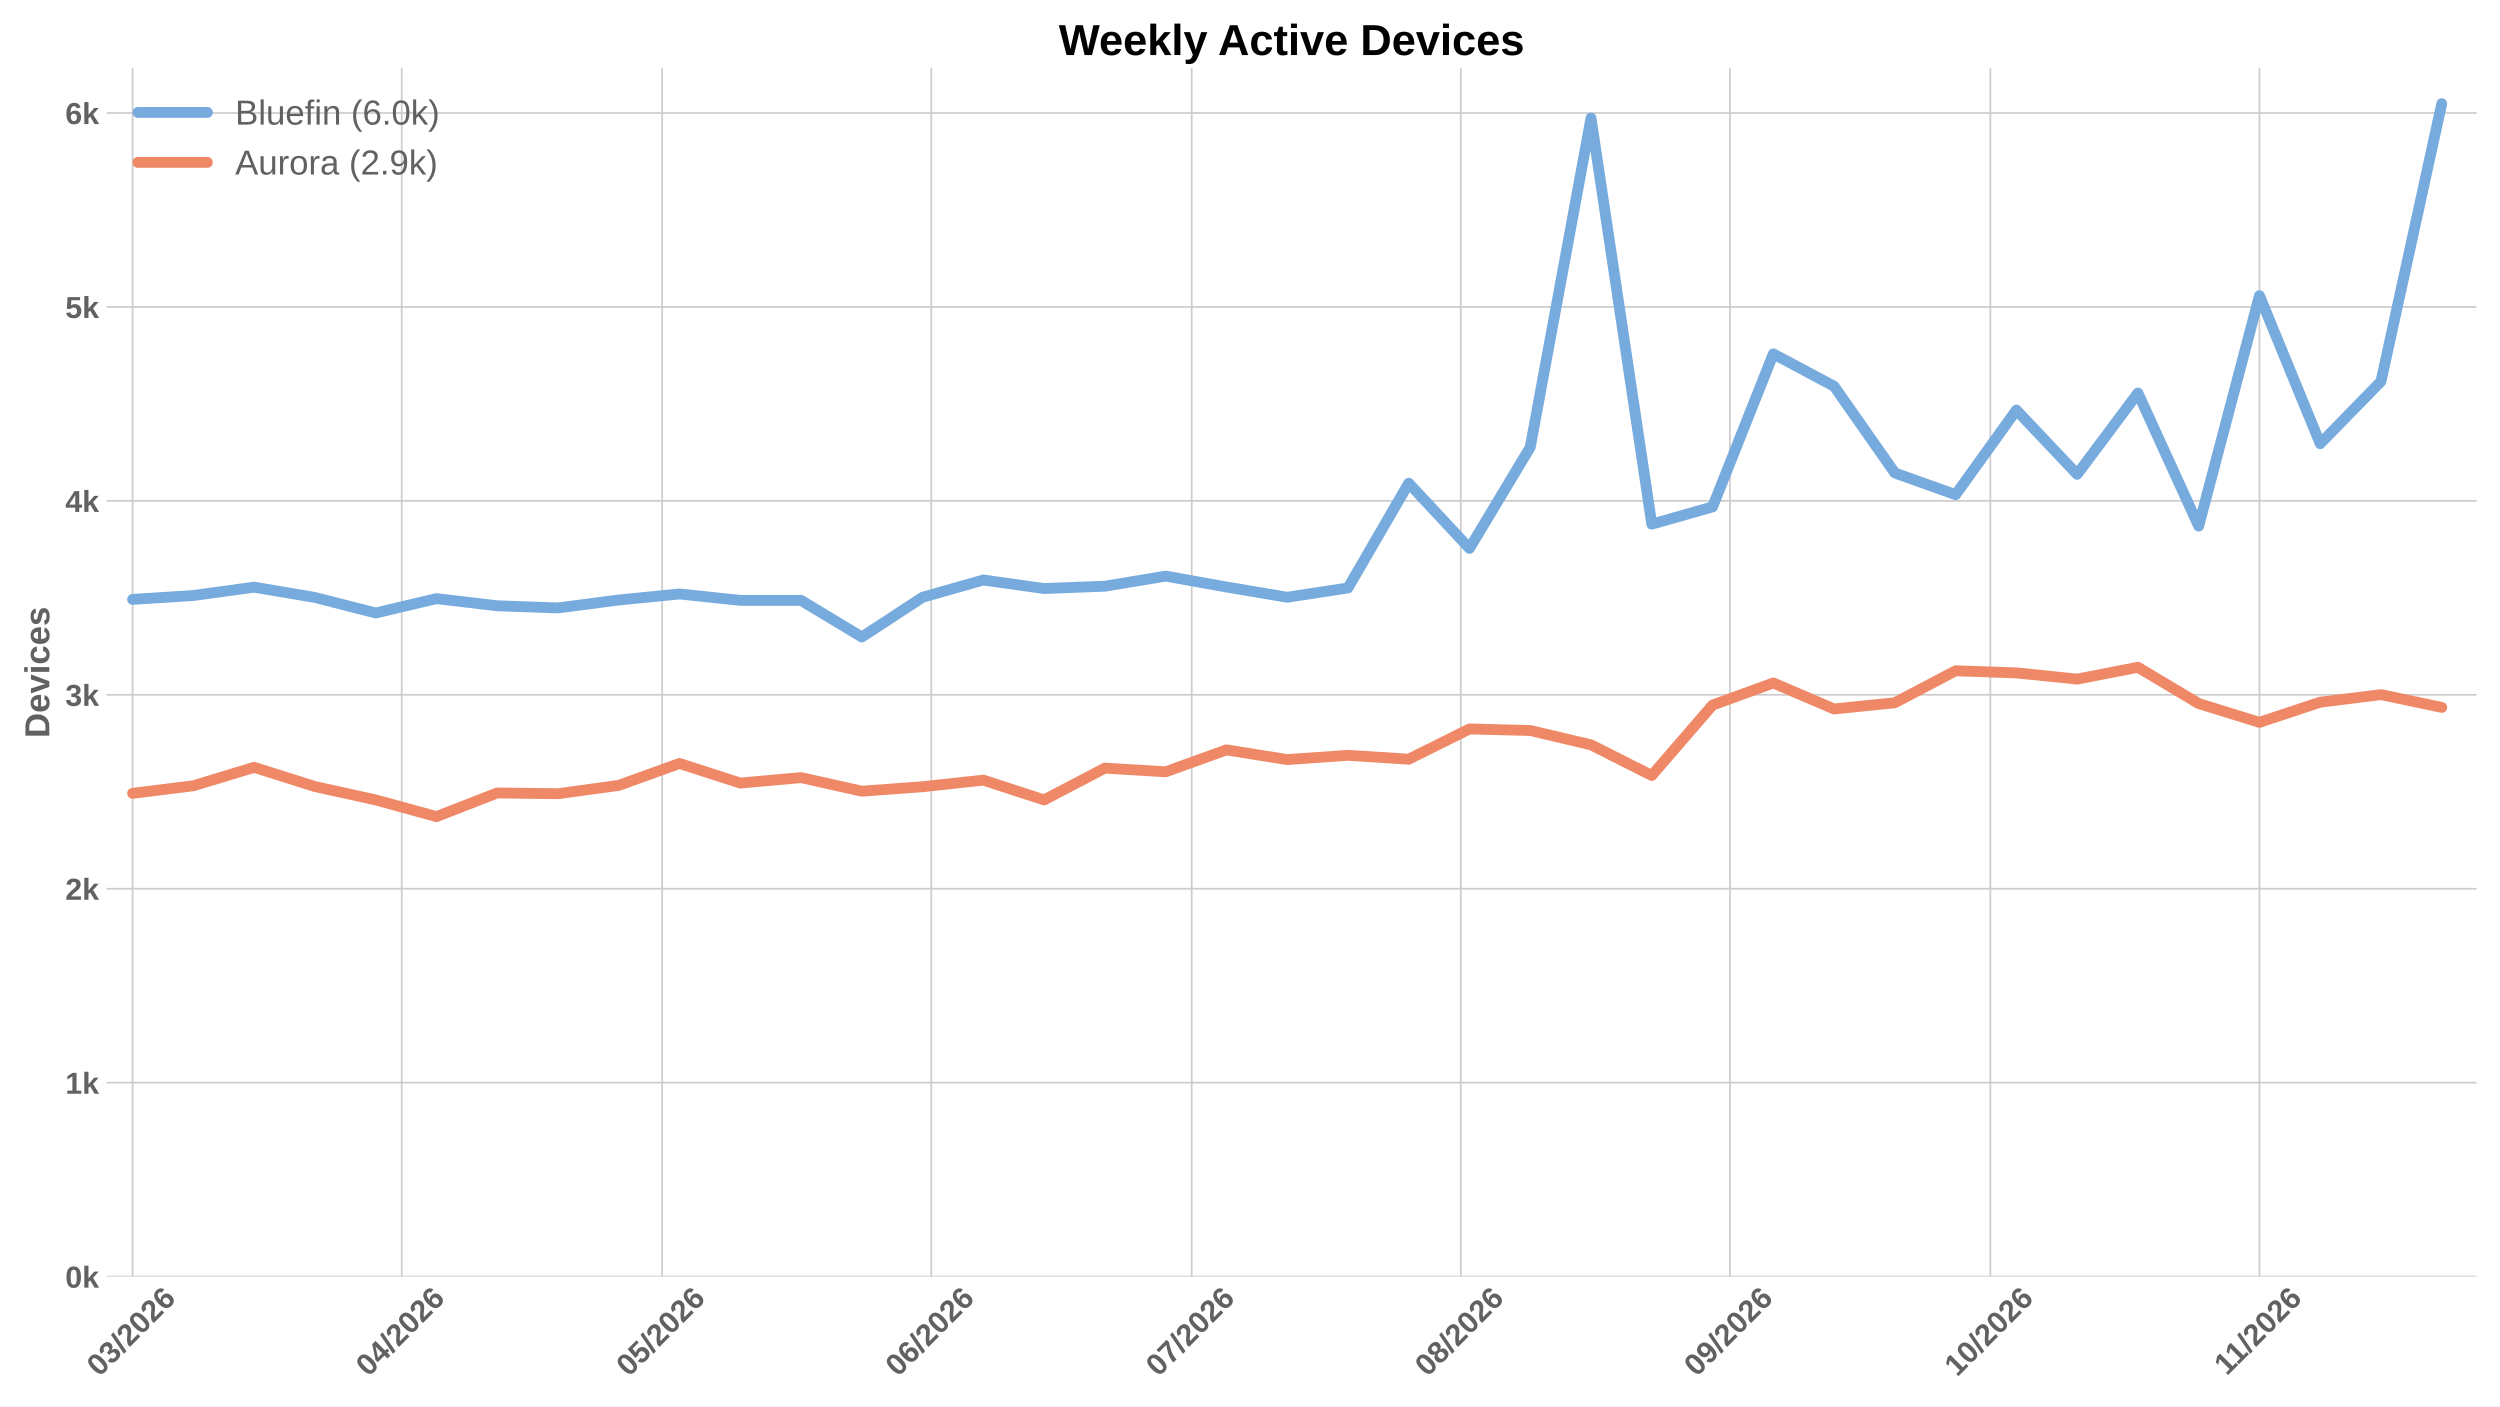
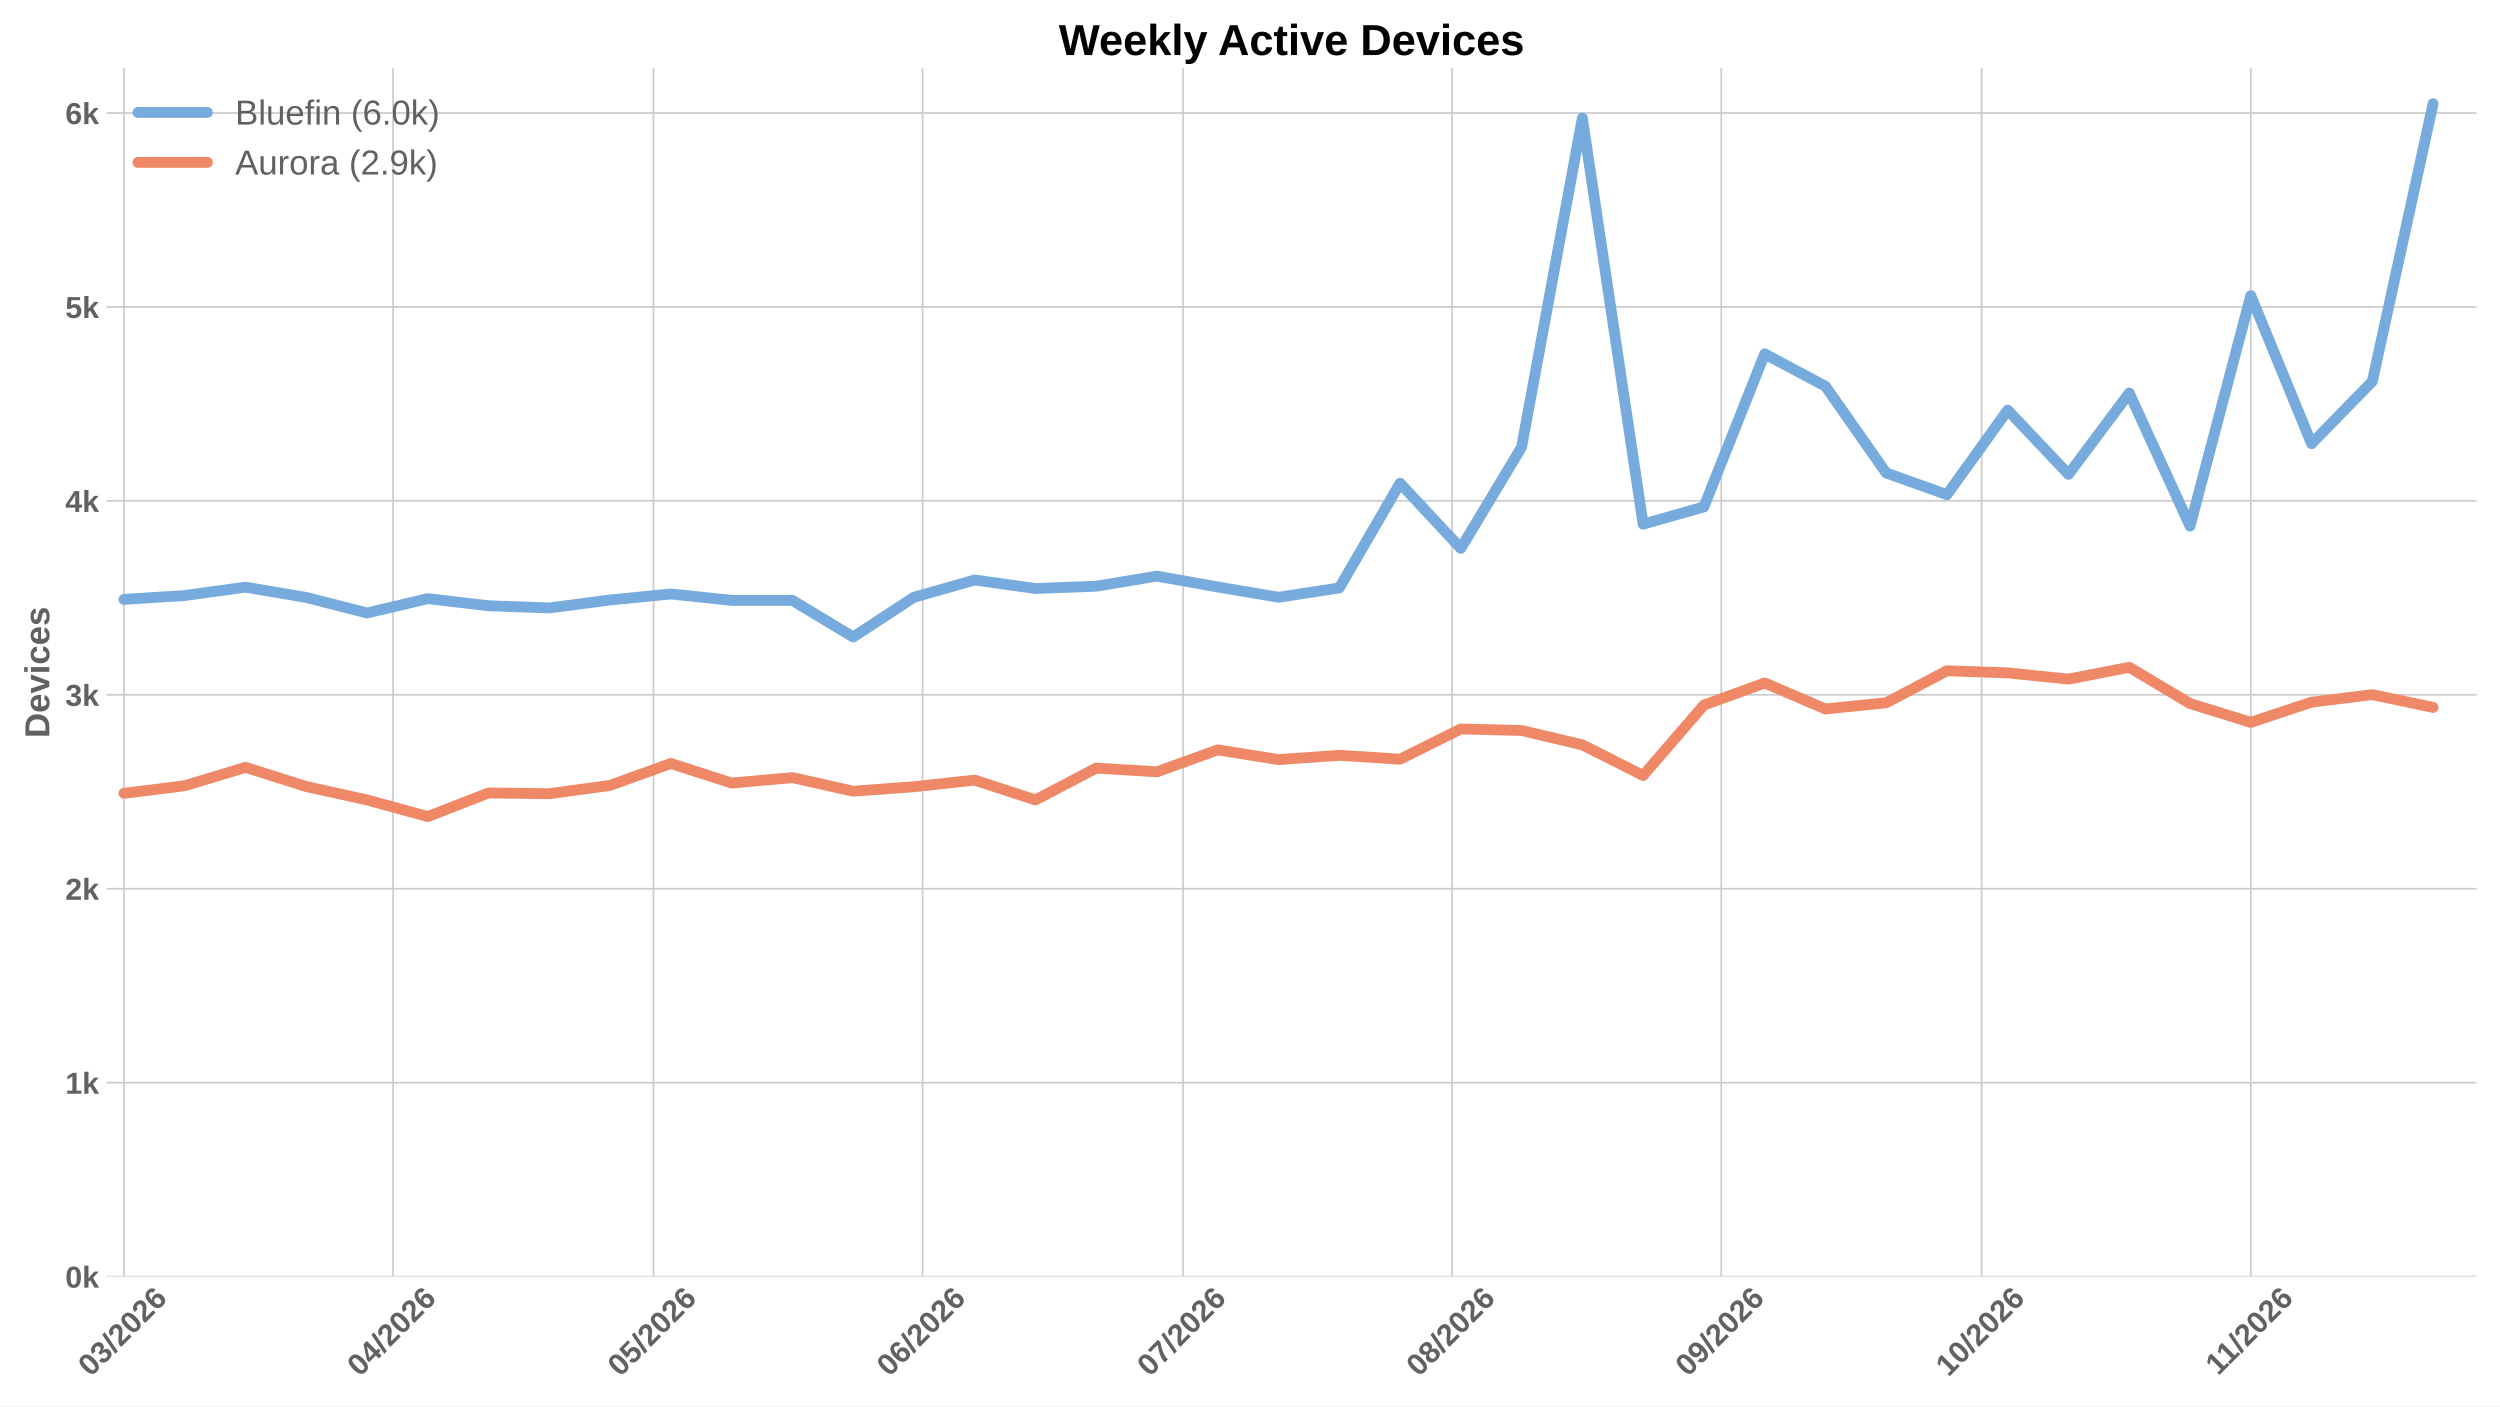
<svg xmlns="http://www.w3.org/2000/svg" xmlns:xlink="http://www.w3.org/1999/xlink" width="1152pt" height="648pt" viewBox="0 0 1152 648" version="1.1">
  <defs>
    <style type="text/css">*{stroke-linejoin: round; stroke-linecap: butt}</style>
  </defs>
  <g id="figure_1">
    <g id="patch_1">
      <path d="M 0 648  L 1152 648  L 1152 0  L 0 0  z " style="fill: #ffffff" />
    </g>
    <g id="axes_1">
      <g id="patch_2">
        <path d="M 49.156 588.262  L 1141.2 588.262  L 1141.2 31.361  L 49.156 31.361  z " style="fill: #ffffff" />
      </g>
      <g id="matplotlib.axis_1">
        <g id="xtick_1">
          <g id="line2d_1">
-             <path d="M 61.113 588.262  L 61.113 31.361  " clip-path="url(#pb68c23f2cf)" style="fill: none; stroke: #cccccc; stroke-width: 0.8; stroke-linecap: round" />
+             <path d="M 57.122 588.262  L 57.122 31.361  " clip-path="url(#p5d7776e319)" style="fill: none; stroke: #cccccc; stroke-width: 0.8; stroke-linecap: round" />
          </g>
          <g id="line2d_2" />
          <g id="text_1">
-             <g style="fill: #616161" transform="translate(45.78479 634.7498) rotate(-45) scale(0.14 -0.14)">
+             <g style="fill: #616161" transform="translate(41.79386 634.7498) rotate(-45) scale(0.14 -0.14)">
              <defs>
                <path id="LiberationSans-Bold-13" d="M 3297 2203  Q 3297 1088 2914 512  Q 2531 -63 1766 -63  Q 253 -63 253 2203  Q 253 2994 418 3494  Q 584 3994 915 4231  Q 1247 4469 1791 4469  Q 2572 4469 2934 3903  Q 3297 3338 3297 2203  z M 2416 2203  Q 2416 2813 2356 3150  Q 2297 3488 2165 3634  Q 2034 3781 1784 3781  Q 1519 3781 1383 3632  Q 1247 3484 1189 3148  Q 1131 2813 1131 2203  Q 1131 1600 1192 1261  Q 1253 922 1386 775  Q 1519 628 1772 628  Q 2022 628 2158 783  Q 2294 938 2355 1278  Q 2416 1619 2416 2203  z " transform="scale(0.015625)" />
                <path id="LiberationSans-Bold-16" d="M 3328 1222  Q 3328 603 2922 265  Q 2516 -72 1766 -72  Q 1056 -72 637 254  Q 219 581 147 1197  L 1041 1275  Q 1125 641 1763 641  Q 2078 641 2253 797  Q 2428 953 2428 1275  Q 2428 1569 2215 1725  Q 2003 1881 1584 1881  L 1278 1881  L 1278 2591  L 1566 2591  Q 1944 2591 2134 2745  Q 2325 2900 2325 3188  Q 2325 3459 2173 3614  Q 2022 3769 1731 3769  Q 1459 3769 1292 3619  Q 1125 3469 1100 3194  L 222 3256  Q 291 3825 694 4147  Q 1097 4469 1747 4469  Q 2438 4469 2827 4158  Q 3216 3847 3216 3297  Q 3216 2884 2973 2618  Q 2731 2353 2275 2266  L 2275 2253  Q 2781 2194 3054 1920  Q 3328 1647 3328 1222  z " transform="scale(0.015625)" />
                <path id="LiberationSans-Bold-12" d="M 63 -128  L 972 4638  L 1716 4638  L 822 -128  L 63 -128  z " transform="scale(0.015625)" />
                <path id="LiberationSans-Bold-15" d="M 222 0  L 222 609  Q 394 988 711 1347  Q 1028 1706 1509 2097  Q 1972 2472 2158 2715  Q 2344 2959 2344 3194  Q 2344 3769 1766 3769  Q 1484 3769 1336 3617  Q 1188 3466 1144 3163  L 259 3213  Q 334 3825 717 4147  Q 1100 4469 1759 4469  Q 2472 4469 2853 4144  Q 3234 3819 3234 3231  Q 3234 2922 3112 2672  Q 2991 2422 2800 2211  Q 2609 2000 2376 1815  Q 2144 1631 1925 1456  Q 1706 1281 1526 1103  Q 1347 925 1259 722  L 3303 722  L 3303 0  L 222 0  z " transform="scale(0.015625)" />
                <path id="LiberationSans-Bold-19" d="M 3328 1441  Q 3328 738 2934 337  Q 2541 -63 1847 -63  Q 1069 -63 651 482  Q 234 1028 234 2100  Q 234 3278 657 3873  Q 1081 4469 1869 4469  Q 2428 4469 2751 4222  Q 3075 3975 3209 3456  L 2381 3341  Q 2263 3775 1850 3775  Q 1497 3775 1295 3422  Q 1094 3069 1094 2350  Q 1234 2584 1484 2709  Q 1734 2834 2050 2834  Q 2641 2834 2984 2459  Q 3328 2084 3328 1441  z M 2447 1416  Q 2447 1791 2273 1989  Q 2100 2188 1797 2188  Q 1506 2188 1331 2002  Q 1156 1816 1156 1509  Q 1156 1125 1339 873  Q 1522 622 1819 622  Q 2116 622 2281 833  Q 2447 1044 2447 1416  z " transform="scale(0.015625)" />
              </defs>
              <use xlink:href="#LiberationSans-Bold-13" />
              <use xlink:href="#LiberationSans-Bold-16" transform="translate(55.60938 0)" />
              <use xlink:href="#LiberationSans-Bold-12" transform="translate(111.2188 0)" />
              <use xlink:href="#LiberationSans-Bold-15" transform="translate(139 0)" />
              <use xlink:href="#LiberationSans-Bold-13" transform="translate(194.6094 0)" />
              <use xlink:href="#LiberationSans-Bold-15" transform="translate(250.2188 0)" />
              <use xlink:href="#LiberationSans-Bold-19" transform="translate(305.8281 0)" />
            </g>
          </g>
        </g>
        <g id="xtick_2">
          <g id="line2d_3">
-             <path d="M 185.118 588.262  L 185.118 31.361  " clip-path="url(#pb68c23f2cf)" style="fill: none; stroke: #cccccc; stroke-width: 0.8; stroke-linecap: round" />
+             <path d="M 181.127 588.262  L 181.127 31.361  " clip-path="url(#p5d7776e319)" style="fill: none; stroke: #cccccc; stroke-width: 0.8; stroke-linecap: round" />
          </g>
          <g id="line2d_4" />
          <g id="text_2">
-             <g style="fill: #616161" transform="translate(169.7898 634.7498) rotate(-45) scale(0.14 -0.14)">
+             <g style="fill: #616161" transform="translate(165.7989 634.7498) rotate(-45) scale(0.14 -0.14)">
              <defs>
                <path id="LiberationSans-Bold-17" d="M 2938 897  L 2938 0  L 2100 0  L 2100 897  L 97 897  L 97 1556  L 1956 4403  L 2938 4403  L 2938 1550  L 3525 1550  L 3525 897  L 2938 897  z M 2100 2991  Q 2100 3159 2111 3356  Q 2122 3553 2128 3609  Q 2047 3434 1834 3103  L 813 1550  L 2100 1550  L 2100 2991  z " transform="scale(0.015625)" />
              </defs>
              <use xlink:href="#LiberationSans-Bold-13" />
              <use xlink:href="#LiberationSans-Bold-17" transform="translate(55.60938 0)" />
              <use xlink:href="#LiberationSans-Bold-12" transform="translate(111.2188 0)" />
              <use xlink:href="#LiberationSans-Bold-15" transform="translate(139 0)" />
              <use xlink:href="#LiberationSans-Bold-13" transform="translate(194.6094 0)" />
              <use xlink:href="#LiberationSans-Bold-15" transform="translate(250.2188 0)" />
              <use xlink:href="#LiberationSans-Bold-19" transform="translate(305.8281 0)" />
            </g>
          </g>
        </g>
        <g id="xtick_3">
          <g id="line2d_5">
-             <path d="M 305.123 588.262  L 305.123 31.361  " clip-path="url(#pb68c23f2cf)" style="fill: none; stroke: #cccccc; stroke-width: 0.8; stroke-linecap: round" />
+             <path d="M 301.132 588.262  L 301.132 31.361  " clip-path="url(#p5d7776e319)" style="fill: none; stroke: #cccccc; stroke-width: 0.8; stroke-linecap: round" />
          </g>
          <g id="line2d_6" />
          <g id="text_3">
-             <g style="fill: #616161" transform="translate(289.7947 634.7498) rotate(-45) scale(0.14 -0.14)">
+             <g style="fill: #616161" transform="translate(285.8038 634.7498) rotate(-45) scale(0.14 -0.14)">
              <defs>
                <path id="LiberationSans-Bold-18" d="M 3381 1466  Q 3381 766 2945 351  Q 2509 -63 1750 -63  Q 1088 -63 689 235  Q 291 534 197 1100  L 1075 1172  Q 1144 891 1319 762  Q 1494 634 1759 634  Q 2088 634 2283 843  Q 2478 1053 2478 1447  Q 2478 1794 2293 2001  Q 2109 2209 1778 2209  Q 1413 2209 1181 1925  L 325 1925  L 478 4403  L 3125 4403  L 3125 3750  L 1275 3750  L 1203 2638  Q 1522 2919 2000 2919  Q 2628 2919 3004 2528  Q 3381 2138 3381 1466  z " transform="scale(0.015625)" />
              </defs>
              <use xlink:href="#LiberationSans-Bold-13" />
              <use xlink:href="#LiberationSans-Bold-18" transform="translate(55.60938 0)" />
              <use xlink:href="#LiberationSans-Bold-12" transform="translate(111.2188 0)" />
              <use xlink:href="#LiberationSans-Bold-15" transform="translate(139 0)" />
              <use xlink:href="#LiberationSans-Bold-13" transform="translate(194.6094 0)" />
              <use xlink:href="#LiberationSans-Bold-15" transform="translate(250.2188 0)" />
              <use xlink:href="#LiberationSans-Bold-19" transform="translate(305.8281 0)" />
            </g>
          </g>
        </g>
        <g id="xtick_4">
          <g id="line2d_7">
-             <path d="M 429.128 588.262  L 429.128 31.361  " clip-path="url(#pb68c23f2cf)" style="fill: none; stroke: #cccccc; stroke-width: 0.8; stroke-linecap: round" />
+             <path d="M 425.137 588.262  L 425.137 31.361  " clip-path="url(#p5d7776e319)" style="fill: none; stroke: #cccccc; stroke-width: 0.8; stroke-linecap: round" />
          </g>
          <g id="line2d_8" />
          <g id="text_4">
-             <g style="fill: #616161" transform="translate(413.7997 634.7498) rotate(-45) scale(0.14 -0.14)">
+             <g style="fill: #616161" transform="translate(409.8088 634.7498) rotate(-45) scale(0.14 -0.14)">
              <use xlink:href="#LiberationSans-Bold-13" />
              <use xlink:href="#LiberationSans-Bold-19" transform="translate(55.60938 0)" />
              <use xlink:href="#LiberationSans-Bold-12" transform="translate(111.2188 0)" />
              <use xlink:href="#LiberationSans-Bold-15" transform="translate(139 0)" />
              <use xlink:href="#LiberationSans-Bold-13" transform="translate(194.6094 0)" />
              <use xlink:href="#LiberationSans-Bold-15" transform="translate(250.2188 0)" />
              <use xlink:href="#LiberationSans-Bold-19" transform="translate(305.8281 0)" />
            </g>
          </g>
        </g>
        <g id="xtick_5">
          <g id="line2d_9">
-             <path d="M 549.133 588.262  L 549.133 31.361  " clip-path="url(#pb68c23f2cf)" style="fill: none; stroke: #cccccc; stroke-width: 0.8; stroke-linecap: round" />
+             <path d="M 545.142 588.262  L 545.142 31.361  " clip-path="url(#p5d7776e319)" style="fill: none; stroke: #cccccc; stroke-width: 0.8; stroke-linecap: round" />
          </g>
          <g id="line2d_10" />
          <g id="text_5">
-             <g style="fill: #616161" transform="translate(533.8046 634.7498) rotate(-45) scale(0.14 -0.14)">
+             <g style="fill: #616161" transform="translate(529.8137 634.7498) rotate(-45) scale(0.14 -0.14)">
              <defs>
                <path id="LiberationSans-Bold-1a" d="M 3278 3706  Q 2981 3238 2717 2797  Q 2453 2356 2256 1911  Q 2059 1466 1945 995  Q 1831 525 1831 0  L 916 0  Q 916 550 1059 1064  Q 1203 1578 1475 2111  Q 1747 2644 2463 3681  L 275 3681  L 275 4403  L 3278 4403  L 3278 3706  z " transform="scale(0.015625)" />
              </defs>
              <use xlink:href="#LiberationSans-Bold-13" />
              <use xlink:href="#LiberationSans-Bold-1a" transform="translate(55.60938 0)" />
              <use xlink:href="#LiberationSans-Bold-12" transform="translate(111.2188 0)" />
              <use xlink:href="#LiberationSans-Bold-15" transform="translate(139 0)" />
              <use xlink:href="#LiberationSans-Bold-13" transform="translate(194.6094 0)" />
              <use xlink:href="#LiberationSans-Bold-15" transform="translate(250.2188 0)" />
              <use xlink:href="#LiberationSans-Bold-19" transform="translate(305.8281 0)" />
            </g>
          </g>
        </g>
        <g id="xtick_6">
          <g id="line2d_11">
-             <path d="M 673.138 588.262  L 673.138 31.361  " clip-path="url(#pb68c23f2cf)" style="fill: none; stroke: #cccccc; stroke-width: 0.8; stroke-linecap: round" />
+             <path d="M 669.147 588.262  L 669.147 31.361  " clip-path="url(#p5d7776e319)" style="fill: none; stroke: #cccccc; stroke-width: 0.8; stroke-linecap: round" />
          </g>
          <g id="line2d_12" />
          <g id="text_6">
-             <g style="fill: #616161" transform="translate(657.8097 634.7498) rotate(-45) scale(0.14 -0.14)">
+             <g style="fill: #616161" transform="translate(653.8187 634.7498) rotate(-45) scale(0.14 -0.14)">
              <defs>
                <path id="LiberationSans-Bold-1b" d="M 3363 1241  Q 3363 622 2953 279  Q 2544 -63 1784 -63  Q 1031 -63 617 278  Q 203 619 203 1234  Q 203 1656 447 1945  Q 691 2234 1100 2303  L 1100 2316  Q 744 2394 525 2669  Q 306 2944 306 3303  Q 306 3844 689 4156  Q 1072 4469 1772 4469  Q 2488 4469 2870 4164  Q 3253 3859 3253 3297  Q 3253 2938 3036 2666  Q 2819 2394 2453 2322  L 2453 2309  Q 2878 2241 3120 1961  Q 3363 1681 3363 1241  z M 2350 3250  Q 2350 3563 2206 3708  Q 2063 3853 1772 3853  Q 1203 3853 1203 3250  Q 1203 2619 1778 2619  Q 2066 2619 2208 2766  Q 2350 2913 2350 3250  z M 2453 1313  Q 2453 2003 1766 2003  Q 1447 2003 1276 1822  Q 1106 1641 1106 1300  Q 1106 913 1275 734  Q 1444 556 1791 556  Q 2131 556 2292 734  Q 2453 913 2453 1313  z " transform="scale(0.015625)" />
              </defs>
              <use xlink:href="#LiberationSans-Bold-13" />
              <use xlink:href="#LiberationSans-Bold-1b" transform="translate(55.60938 0)" />
              <use xlink:href="#LiberationSans-Bold-12" transform="translate(111.2188 0)" />
              <use xlink:href="#LiberationSans-Bold-15" transform="translate(139 0)" />
              <use xlink:href="#LiberationSans-Bold-13" transform="translate(194.6094 0)" />
              <use xlink:href="#LiberationSans-Bold-15" transform="translate(250.2188 0)" />
              <use xlink:href="#LiberationSans-Bold-19" transform="translate(305.8281 0)" />
            </g>
          </g>
        </g>
        <g id="xtick_7">
          <g id="line2d_13">
-             <path d="M 797.143 588.262  L 797.143 31.361  " clip-path="url(#pb68c23f2cf)" style="fill: none; stroke: #cccccc; stroke-width: 0.8; stroke-linecap: round" />
+             <path d="M 793.152 588.262  L 793.152 31.361  " clip-path="url(#p5d7776e319)" style="fill: none; stroke: #cccccc; stroke-width: 0.8; stroke-linecap: round" />
          </g>
          <g id="line2d_14" />
          <g id="text_7">
-             <g style="fill: #616161" transform="translate(781.8147 634.7498) rotate(-45) scale(0.14 -0.14)">
+             <g style="fill: #616161" transform="translate(777.8238 634.7498) rotate(-45) scale(0.14 -0.14)">
              <defs>
                <path id="LiberationSans-Bold-1c" d="M 3322 2272  Q 3322 1100 2894 518  Q 2466 -63 1678 -63  Q 1097 -63 767 185  Q 438 434 300 972  L 1125 1088  Q 1247 628 1688 628  Q 2056 628 2254 981  Q 2453 1334 2459 2028  Q 2341 1794 2070 1661  Q 1800 1528 1488 1528  Q 906 1528 564 1923  Q 222 2319 222 2994  Q 222 3688 623 4078  Q 1025 4469 1759 4469  Q 2550 4469 2936 3920  Q 3322 3372 3322 2272  z M 2394 2888  Q 2394 3297 2214 3539  Q 2034 3781 1738 3781  Q 1447 3781 1280 3570  Q 1113 3359 1113 2988  Q 1113 2622 1278 2401  Q 1444 2181 1741 2181  Q 2022 2181 2208 2373  Q 2394 2566 2394 2888  z " transform="scale(0.015625)" />
              </defs>
              <use xlink:href="#LiberationSans-Bold-13" />
              <use xlink:href="#LiberationSans-Bold-1c" transform="translate(55.60938 0)" />
              <use xlink:href="#LiberationSans-Bold-12" transform="translate(111.2188 0)" />
              <use xlink:href="#LiberationSans-Bold-15" transform="translate(139 0)" />
              <use xlink:href="#LiberationSans-Bold-13" transform="translate(194.6094 0)" />
              <use xlink:href="#LiberationSans-Bold-15" transform="translate(250.2188 0)" />
              <use xlink:href="#LiberationSans-Bold-19" transform="translate(305.8281 0)" />
            </g>
          </g>
        </g>
        <g id="xtick_8">
          <g id="line2d_15">
-             <path d="M 917.148 588.262  L 917.148 31.361  " clip-path="url(#pb68c23f2cf)" style="fill: none; stroke: #cccccc; stroke-width: 0.8; stroke-linecap: round" />
+             <path d="M 913.157 588.262  L 913.157 31.361  " clip-path="url(#p5d7776e319)" style="fill: none; stroke: #cccccc; stroke-width: 0.8; stroke-linecap: round" />
          </g>
          <g id="line2d_16" />
          <g id="text_8">
-             <g style="fill: #616161" transform="translate(901.8196 634.7498) rotate(-45) scale(0.14 -0.14)">
+             <g style="fill: #616161" transform="translate(897.8286 634.7498) rotate(-45) scale(0.14 -0.14)">
              <defs>
                <path id="LiberationSans-Bold-14" d="M 403 0  L 403 653  L 1494 653  L 1494 3656  L 438 2997  L 438 3688  L 1541 4403  L 2372 4403  L 2372 653  L 3381 653  L 3381 0  L 403 0  z " transform="scale(0.015625)" />
              </defs>
              <use xlink:href="#LiberationSans-Bold-14" />
              <use xlink:href="#LiberationSans-Bold-13" transform="translate(55.60938 0)" />
              <use xlink:href="#LiberationSans-Bold-12" transform="translate(111.2188 0)" />
              <use xlink:href="#LiberationSans-Bold-15" transform="translate(139 0)" />
              <use xlink:href="#LiberationSans-Bold-13" transform="translate(194.6094 0)" />
              <use xlink:href="#LiberationSans-Bold-15" transform="translate(250.2188 0)" />
              <use xlink:href="#LiberationSans-Bold-19" transform="translate(305.8281 0)" />
            </g>
          </g>
        </g>
        <g id="xtick_9">
          <g id="line2d_17">
-             <path d="M 1041.153 588.262  L 1041.153 31.361  " clip-path="url(#pb68c23f2cf)" style="fill: none; stroke: #cccccc; stroke-width: 0.8; stroke-linecap: round" />
+             <path d="M 1037.162 588.262  L 1037.162 31.361  " clip-path="url(#p5d7776e319)" style="fill: none; stroke: #cccccc; stroke-width: 0.8; stroke-linecap: round" />
          </g>
          <g id="line2d_18" />
          <g id="text_9">
-             <g style="fill: #616161" transform="translate(1026.098 634.2038) rotate(-45) scale(0.14 -0.14)">
+             <g style="fill: #616161" transform="translate(1022.107 634.2038) rotate(-45) scale(0.14 -0.14)">
              <use xlink:href="#LiberationSans-Bold-14" />
              <use xlink:href="#LiberationSans-Bold-14" transform="translate(50.09375 0)" />
              <use xlink:href="#LiberationSans-Bold-12" transform="translate(105.7031 0)" />
              <use xlink:href="#LiberationSans-Bold-15" transform="translate(133.4844 0)" />
              <use xlink:href="#LiberationSans-Bold-13" transform="translate(189.0938 0)" />
              <use xlink:href="#LiberationSans-Bold-15" transform="translate(244.7031 0)" />
              <use xlink:href="#LiberationSans-Bold-19" transform="translate(300.3125 0)" />
            </g>
          </g>
        </g>
      </g>
      <g id="matplotlib.axis_2">
        <g id="ytick_1">
          <g id="line2d_19">
-             <path d="M 49.156 588.262  L 1141.2 588.262  " clip-path="url(#pb68c23f2cf)" style="fill: none; stroke: #cccccc; stroke-width: 0.8; stroke-linecap: round" />
+             <path d="M 49.156 588.262  L 1141.2 588.262  " clip-path="url(#p5d7776e319)" style="fill: none; stroke: #cccccc; stroke-width: 0.8; stroke-linecap: round" />
          </g>
          <g id="line2d_20" />
          <g id="text_10">
            <g style="fill: #616161" transform="translate(30.085 593.3584) scale(0.14 -0.14)">
              <defs>
                <path id="LiberationSans-Bold-4e" d="M 2606 0  L 1703 1531  L 1325 1269  L 1325 0  L 447 0  L 447 4638  L 1325 4638  L 1325 1981  L 2531 3381  L 3475 3381  L 2288 2063  L 3566 0  L 2606 0  z " transform="scale(0.015625)" />
              </defs>
              <use xlink:href="#LiberationSans-Bold-13" />
              <use xlink:href="#LiberationSans-Bold-4e" transform="translate(55.60938 0)" />
            </g>
          </g>
        </g>
        <g id="ytick_2">
          <g id="line2d_21">
-             <path d="M 49.156 498.898  L 1141.2 498.898  " clip-path="url(#pb68c23f2cf)" style="fill: none; stroke: #cccccc; stroke-width: 0.8; stroke-linecap: round" />
+             <path d="M 49.156 498.898  L 1141.2 498.898  " clip-path="url(#p5d7776e319)" style="fill: none; stroke: #cccccc; stroke-width: 0.8; stroke-linecap: round" />
          </g>
          <g id="line2d_22" />
          <g id="text_11">
            <g style="fill: #616161" transform="translate(30.085 503.9939) scale(0.14 -0.14)">
              <use xlink:href="#LiberationSans-Bold-14" />
              <use xlink:href="#LiberationSans-Bold-4e" transform="translate(55.60938 0)" />
            </g>
          </g>
        </g>
        <g id="ytick_3">
          <g id="line2d_23">
-             <path d="M 49.156 409.533  L 1141.2 409.533  " clip-path="url(#pb68c23f2cf)" style="fill: none; stroke: #cccccc; stroke-width: 0.8; stroke-linecap: round" />
+             <path d="M 49.156 409.533  L 1141.2 409.533  " clip-path="url(#p5d7776e319)" style="fill: none; stroke: #cccccc; stroke-width: 0.8; stroke-linecap: round" />
          </g>
          <g id="line2d_24" />
          <g id="text_12">
            <g style="fill: #616161" transform="translate(30.085 414.6294) scale(0.14 -0.14)">
              <use xlink:href="#LiberationSans-Bold-15" />
              <use xlink:href="#LiberationSans-Bold-4e" transform="translate(55.60938 0)" />
            </g>
          </g>
        </g>
        <g id="ytick_4">
          <g id="line2d_25">
-             <path d="M 49.156 320.169  L 1141.2 320.169  " clip-path="url(#pb68c23f2cf)" style="fill: none; stroke: #cccccc; stroke-width: 0.8; stroke-linecap: round" />
+             <path d="M 49.156 320.169  L 1141.2 320.169  " clip-path="url(#p5d7776e319)" style="fill: none; stroke: #cccccc; stroke-width: 0.8; stroke-linecap: round" />
          </g>
          <g id="line2d_26" />
          <g id="text_13">
            <g style="fill: #616161" transform="translate(30.085 325.2649) scale(0.14 -0.14)">
              <use xlink:href="#LiberationSans-Bold-16" />
              <use xlink:href="#LiberationSans-Bold-4e" transform="translate(55.60938 0)" />
            </g>
          </g>
        </g>
        <g id="ytick_5">
          <g id="line2d_27">
-             <path d="M 49.156 230.804  L 1141.2 230.804  " clip-path="url(#pb68c23f2cf)" style="fill: none; stroke: #cccccc; stroke-width: 0.8; stroke-linecap: round" />
+             <path d="M 49.156 230.804  L 1141.2 230.804  " clip-path="url(#p5d7776e319)" style="fill: none; stroke: #cccccc; stroke-width: 0.8; stroke-linecap: round" />
          </g>
          <g id="line2d_28" />
          <g id="text_14">
            <g style="fill: #616161" transform="translate(30.085 235.9004) scale(0.14 -0.14)">
              <use xlink:href="#LiberationSans-Bold-17" />
              <use xlink:href="#LiberationSans-Bold-4e" transform="translate(55.60938 0)" />
            </g>
          </g>
        </g>
        <g id="ytick_6">
          <g id="line2d_29">
-             <path d="M 49.156 141.44  L 1141.2 141.44  " clip-path="url(#pb68c23f2cf)" style="fill: none; stroke: #cccccc; stroke-width: 0.8; stroke-linecap: round" />
+             <path d="M 49.156 141.44  L 1141.2 141.44  " clip-path="url(#p5d7776e319)" style="fill: none; stroke: #cccccc; stroke-width: 0.8; stroke-linecap: round" />
          </g>
          <g id="line2d_30" />
          <g id="text_15">
            <g style="fill: #616161" transform="translate(30.085 146.5359) scale(0.14 -0.14)">
              <use xlink:href="#LiberationSans-Bold-18" />
              <use xlink:href="#LiberationSans-Bold-4e" transform="translate(55.60938 0)" />
            </g>
          </g>
        </g>
        <g id="ytick_7">
          <g id="line2d_31">
-             <path d="M 49.156 52.075  L 1141.2 52.075  " clip-path="url(#pb68c23f2cf)" style="fill: none; stroke: #cccccc; stroke-width: 0.8; stroke-linecap: round" />
+             <path d="M 49.156 52.075  L 1141.2 52.075  " clip-path="url(#p5d7776e319)" style="fill: none; stroke: #cccccc; stroke-width: 0.8; stroke-linecap: round" />
          </g>
          <g id="line2d_32" />
          <g id="text_16">
            <g style="fill: #616161" transform="translate(30.085 57.17143) scale(0.14 -0.14)">
              <use xlink:href="#LiberationSans-Bold-19" />
              <use xlink:href="#LiberationSans-Bold-4e" transform="translate(55.60938 0)" />
            </g>
          </g>
        </g>
        <g id="text_17">
          <g style="fill: #616161" transform="translate(22.71781 340.0552) rotate(-90) scale(0.16 -0.16)">
            <defs>
              <path id="LiberationSans-Bold-27" d="M 4353 2234  Q 4353 1553 4086 1045  Q 3819 538 3330 269  Q 2841 0 2209 0  L 428 0  L 428 4403  L 2022 4403  Q 3134 4403 3743 3842  Q 4353 3281 4353 2234  z M 3425 2234  Q 3425 2944 3056 3317  Q 2688 3691 2003 3691  L 1350 3691  L 1350 713  L 2131 713  Q 2725 713 3075 1122  Q 3425 1531 3425 2234  z " transform="scale(0.015625)" />
              <path id="LiberationSans-Bold-48" d="M 1831 -63  Q 1069 -63 659 389  Q 250 841 250 1706  Q 250 2544 665 2994  Q 1081 3444 1844 3444  Q 2572 3444 2956 2961  Q 3341 2478 3341 1547  L 3341 1522  L 1172 1522  Q 1172 1028 1355 776  Q 1538 525 1875 525  Q 2341 525 2463 928  L 3291 856  Q 2931 -63 1831 -63  z M 1831 2891  Q 1522 2891 1355 2675  Q 1188 2459 1178 2072  L 2491 2072  Q 2466 2481 2294 2686  Q 2122 2891 1831 2891  z " transform="scale(0.015625)" />
              <path id="LiberationSans-Bold-59" d="M 2284 0  L 1234 0  L 25 3381  L 953 3381  L 1544 1491  Q 1591 1334 1766 709  Q 1797 838 1894 1159  Q 1991 1481 2613 3381  L 3531 3381  L 2284 0  z " transform="scale(0.015625)" />
              <path id="LiberationSans-Bold-4c" d="M 447 3991  L 447 4638  L 1325 4638  L 1325 3991  L 447 3991  z M 447 0  L 447 3381  L 1325 3381  L 1325 0  L 447 0  z " transform="scale(0.015625)" />
              <path id="LiberationSans-Bold-46" d="M 1856 -63  Q 1088 -63 669 395  Q 250 853 250 1672  Q 250 2509 672 2976  Q 1094 3444 1869 3444  Q 2466 3444 2856 3144  Q 3247 2844 3347 2316  L 2463 2272  Q 2425 2531 2275 2686  Q 2125 2841 1850 2841  Q 1172 2841 1172 1706  Q 1172 538 1863 538  Q 2113 538 2281 695  Q 2450 853 2491 1166  L 3372 1125  Q 3325 778 3123 506  Q 2922 234 2594 85  Q 2266 -63 1856 -63  z " transform="scale(0.015625)" />
              <path id="LiberationSans-Bold-56" d="M 3297 988  Q 3297 497 2895 217  Q 2494 -63 1784 -63  Q 1088 -63 717 157  Q 347 378 225 844  L 997 959  Q 1063 719 1223 619  Q 1384 519 1784 519  Q 2153 519 2322 612  Q 2491 706 2491 906  Q 2491 1069 2355 1164  Q 2219 1259 1894 1325  Q 1150 1472 890 1598  Q 631 1725 495 1926  Q 359 2128 359 2422  Q 359 2906 732 3176  Q 1106 3447 1791 3447  Q 2394 3447 2761 3212  Q 3128 2978 3219 2534  L 2441 2453  Q 2403 2659 2256 2761  Q 2109 2863 1791 2863  Q 1478 2863 1322 2783  Q 1166 2703 1166 2516  Q 1166 2369 1286 2283  Q 1406 2197 1691 2141  Q 2088 2059 2395 1973  Q 2703 1888 2889 1769  Q 3075 1650 3186 1464  Q 3297 1278 3297 988  z " transform="scale(0.015625)" />
            </defs>
            <use xlink:href="#LiberationSans-Bold-27" />
            <use xlink:href="#LiberationSans-Bold-48" transform="translate(72.21875 0)" />
            <use xlink:href="#LiberationSans-Bold-59" transform="translate(127.8281 0)" />
            <use xlink:href="#LiberationSans-Bold-4c" transform="translate(183.4375 0)" />
            <use xlink:href="#LiberationSans-Bold-46" transform="translate(211.2188 0)" />
            <use xlink:href="#LiberationSans-Bold-48" transform="translate(266.8281 0)" />
            <use xlink:href="#LiberationSans-Bold-56" transform="translate(322.4375 0)" />
          </g>
        </g>
      </g>
      <g id="line2d_33">
-         <path d="M 61.113 276.201  L 89.114 274.414  L 117.115 270.571  L 145.117 275.308  L 173.118 282.457  L 201.119 275.844  L 229.12 279.15  L 257.121 280.133  L 285.122 276.47  L 313.123 273.699  L 341.125 276.648  L 369.126 276.648  L 397.127 293.538  L 425.128 275.218  L 453.129 267.265  L 481.13 271.197  L 509.131 270.125  L 537.132 265.478  L 565.134 270.482  L 593.135 275.218  L 621.136 270.929  L 649.137 222.672  L 677.138 252.699  L 705.139 206.05  L 733.14 54.399  L 761.142 241.528  L 789.143 233.575  L 817.144 163.066  L 845.145 177.99  L 873.146 217.936  L 901.147 227.945  L 929.148 188.982  L 957.15 218.561  L 985.151 181.118  L 1013.152 242.422  L 1041.153 136.257  L 1069.154 204.442  L 1097.155 175.756  L 1125.156 47.786  " clip-path="url(#pb68c23f2cf)" style="fill: none; stroke: #77aadd; stroke-width: 5; stroke-linecap: round" />
+         <path d="M 57.122 276.201  L 85.123 274.414  L 113.124 270.571  L 141.126 275.308  L 169.127 282.457  L 197.128 275.844  L 225.129 279.15  L 253.13 280.133  L 281.131 276.47  L 309.132 273.699  L 337.134 276.648  L 365.135 276.648  L 393.136 293.538  L 421.137 275.218  L 449.138 267.265  L 477.139 271.197  L 505.14 270.125  L 533.142 265.478  L 561.143 270.482  L 589.144 275.218  L 617.145 270.929  L 645.146 222.672  L 673.147 252.699  L 701.148 206.05  L 729.15 54.399  L 757.151 241.528  L 785.152 233.575  L 813.153 163.066  L 841.154 177.99  L 869.155 217.936  L 897.156 227.945  L 925.157 188.982  L 953.159 218.561  L 981.16 181.118  L 1009.161 242.422  L 1037.162 136.257  L 1065.163 204.442  L 1093.164 175.756  L 1121.165 47.786  " clip-path="url(#p5d7776e319)" style="fill: none; stroke: #77aadd; stroke-width: 5; stroke-linecap: round" />
      </g>
      <g id="line2d_34">
-         <path d="M 61.113 365.566  L 89.114 362.081  L 117.115 353.591  L 145.117 362.438  L 173.118 368.604  L 201.119 376.29  L 229.12 365.387  L 257.121 365.745  L 285.122 361.902  L 313.123 351.804  L 341.125 360.83  L 369.126 358.327  L 397.127 364.583  L 425.128 362.528  L 453.129 359.489  L 481.13 368.604  L 509.131 353.949  L 537.132 355.646  L 565.134 345.548  L 593.135 350.016  L 621.136 348.05  L 649.137 349.838  L 677.138 335.897  L 705.139 336.612  L 733.14 343.225  L 761.142 357.344  L 789.143 324.905  L 817.144 314.718  L 845.145 326.692  L 873.146 323.833  L 901.147 309.088  L 929.148 310.071  L 957.15 312.93  L 985.151 307.479  L 1013.152 324.19  L 1041.153 332.859  L 1069.154 323.565  L 1097.155 320.079  L 1125.156 325.977  " clip-path="url(#pb68c23f2cf)" style="fill: none; stroke: #ee8866; stroke-width: 5; stroke-linecap: round" />
+         <path d="M 57.122 365.566  L 85.123 362.081  L 113.124 353.591  L 141.126 362.438  L 169.127 368.604  L 197.128 376.29  L 225.129 365.387  L 253.13 365.745  L 281.131 361.902  L 309.132 351.804  L 337.134 360.83  L 365.135 358.327  L 393.136 364.583  L 421.137 362.528  L 449.138 359.489  L 477.139 368.604  L 505.14 353.949  L 533.142 355.646  L 561.143 345.548  L 589.144 350.016  L 617.145 348.05  L 645.146 349.838  L 673.147 335.897  L 701.148 336.612  L 729.15 343.225  L 757.151 357.344  L 785.152 324.905  L 813.153 314.718  L 841.154 326.692  L 869.155 323.833  L 897.156 309.088  L 925.157 310.071  L 953.159 312.93  L 981.16 307.479  L 1009.161 324.19  L 1037.162 332.859  L 1065.163 323.565  L 1093.164 320.079  L 1121.165 325.977  " clip-path="url(#p5d7776e319)" style="fill: none; stroke: #ee8866; stroke-width: 5; stroke-linecap: round" />
      </g>
      <g id="patch_3">
        <path d="M 49.156 588.262  L 49.156 31.361  " style="fill: none" />
      </g>
      <g id="patch_4">
        <path d="M 1141.2 588.262  L 1141.2 31.361  " style="fill: none" />
      </g>
      <g id="patch_5">
        <path d="M 49.156 588.262  L 1141.2 588.262  " style="fill: none" />
      </g>
      <g id="patch_6">
        <path d="M 49.156 31.361  L 1141.2 31.361  " style="fill: none" />
      </g>
      <g id="text_18">
        <g transform="translate(487.895 25.36055) scale(0.2 -0.2)">
          <defs>
            <path id="LiberationSans-Bold-3a" d="M 4897 0  L 3803 0  L 3206 2547  Q 3097 2997 3022 3488  Q 2947 3078 2900 2864  Q 2853 2650 2234 0  L 1141 0  L 6 4403  L 941 4403  L 1578 1559  L 1722 872  Q 1809 1306 1892 1701  Q 1975 2097 2516 4403  L 3547 4403  L 4103 2059  Q 4169 1797 4325 872  L 4403 1234  L 4569 1953  L 5100 4403  L 6034 4403  L 4897 0  z " transform="scale(0.015625)" />
            <path id="LiberationSans-Bold-4f" d="M 447 0  L 447 4638  L 1325 4638  L 1325 0  L 447 0  z " transform="scale(0.015625)" />
            <path id="LiberationSans-Bold-5c" d="M 884 -1328  Q 569 -1328 331 -1288  L 331 -663  Q 497 -688 634 -688  Q 822 -688 945 -628  Q 1069 -569 1167 -431  Q 1266 -294 1388 34  L 50 3381  L 978 3381  L 1509 1797  Q 1634 1456 1825 753  L 1903 1050  L 2106 1784  L 2606 3381  L 3525 3381  L 2188 -178  Q 1919 -828 1630 -1078  Q 1341 -1328 884 -1328  z " transform="scale(0.015625)" />
            <path id="LiberationSans-Bold-3" transform="scale(0.015625)" />
            <path id="LiberationSans-Bold-24" d="M 3541 0  L 3150 1125  L 1472 1125  L 1081 0  L 159 0  L 1766 4403  L 2853 4403  L 4453 0  L 3541 0  z M 2309 3725  L 2291 3656  Q 2259 3544 2215 3400  Q 2172 3256 1678 1819  L 2944 1819  L 2509 3084  L 2375 3509  L 2309 3725  z " transform="scale(0.015625)" />
            <path id="LiberationSans-Bold-57" d="M 1313 -56  Q 925 -56 715 155  Q 506 366 506 794  L 506 2788  L 78 2788  L 78 3381  L 550 3381  L 825 4175  L 1375 4175  L 1375 3381  L 2016 3381  L 2016 2788  L 1375 2788  L 1375 1031  Q 1375 784 1469 667  Q 1563 550 1759 550  Q 1863 550 2053 594  L 2053 50  Q 1728 -56 1313 -56  z " transform="scale(0.015625)" />
          </defs>
          <use xlink:href="#LiberationSans-Bold-3a" />
          <use xlink:href="#LiberationSans-Bold-48" transform="translate(92.57812 0)" />
          <use xlink:href="#LiberationSans-Bold-48" transform="translate(148.1875 0)" />
          <use xlink:href="#LiberationSans-Bold-4e" transform="translate(203.7969 0)" />
          <use xlink:href="#LiberationSans-Bold-4f" transform="translate(259.4062 0)" />
          <use xlink:href="#LiberationSans-Bold-5c" transform="translate(287.1875 0)" />
          <use xlink:href="#LiberationSans-Bold-3" transform="translate(342.7969 0)" />
          <use xlink:href="#LiberationSans-Bold-24" transform="translate(366.875 0)" />
          <use xlink:href="#LiberationSans-Bold-46" transform="translate(439.0938 0)" />
          <use xlink:href="#LiberationSans-Bold-57" transform="translate(494.7031 0)" />
          <use xlink:href="#LiberationSans-Bold-4c" transform="translate(528 0)" />
          <use xlink:href="#LiberationSans-Bold-59" transform="translate(555.7812 0)" />
          <use xlink:href="#LiberationSans-Bold-48" transform="translate(611.3906 0)" />
          <use xlink:href="#LiberationSans-Bold-3" transform="translate(667 0)" />
          <use xlink:href="#LiberationSans-Bold-27" transform="translate(694.7812 0)" />
          <use xlink:href="#LiberationSans-Bold-48" transform="translate(767 0)" />
          <use xlink:href="#LiberationSans-Bold-59" transform="translate(822.6094 0)" />
          <use xlink:href="#LiberationSans-Bold-4c" transform="translate(878.2188 0)" />
          <use xlink:href="#LiberationSans-Bold-46" transform="translate(906 0)" />
          <use xlink:href="#LiberationSans-Bold-48" transform="translate(961.6094 0)" />
          <use xlink:href="#LiberationSans-Bold-56" transform="translate(1017.219 0)" />
        </g>
      </g>
      <g id="legend_1">
        <g id="line2d_35">
          <path d="M 63.556 51.809  L 79.556 51.809  L 95.556 51.809  " style="fill: none; stroke: #77aadd; stroke-width: 5; stroke-linecap: round" />
        </g>
        <g id="text_19">
          <g style="fill: #616161" transform="translate(108.3556 57.40898) scale(0.16 -0.16)">
            <defs>
              <path id="LiberationSans-25" d="M 3931 1241  Q 3931 653 3503 326  Q 3075 0 2313 0  L 525 0  L 525 4403  L 2125 4403  Q 3675 4403 3675 3334  Q 3675 2944 3456 2678  Q 3238 2413 2838 2322  Q 3363 2259 3647 1970  Q 3931 1681 3931 1241  z M 3075 3263  Q 3075 3619 2831 3772  Q 2588 3925 2125 3925  L 1122 3925  L 1122 2531  L 2125 2531  Q 2603 2531 2839 2711  Q 3075 2891 3075 3263  z M 3328 1288  Q 3328 2066 2234 2066  L 1122 2066  L 1122 478  L 2281 478  Q 2828 478 3078 681  Q 3328 884 3328 1288  z " transform="scale(0.015625)" />
              <path id="LiberationSans-4f" d="M 431 0  L 431 4638  L 994 4638  L 994 0  L 431 0  z " transform="scale(0.015625)" />
              <path id="LiberationSans-58" d="M 981 3381  L 981 1238  Q 981 903 1047 718  Q 1113 534 1256 453  Q 1400 372 1678 372  Q 2084 372 2318 650  Q 2553 928 2553 1422  L 2553 3381  L 3116 3381  L 3116 722  Q 3116 131 3134 0  L 2603 0  Q 2600 16 2597 84  Q 2594 153 2589 242  Q 2584 331 2578 578  L 2569 578  Q 2375 228 2120 82  Q 1866 -63 1488 -63  Q 931 -63 673 214  Q 416 491 416 1128  L 416 3381  L 981 3381  z " transform="scale(0.015625)" />
              <path id="LiberationSans-48" d="M 863 1572  Q 863 991 1103 675  Q 1344 359 1806 359  Q 2172 359 2392 506  Q 2613 653 2691 878  L 3184 738  Q 2881 -63 1806 -63  Q 1056 -63 664 384  Q 272 831 272 1713  Q 272 2550 664 2997  Q 1056 3444 1784 3444  Q 3275 3444 3275 1647  L 3275 1572  L 863 1572  z M 2694 2003  Q 2647 2538 2422 2783  Q 2197 3028 1775 3028  Q 1366 3028 1127 2754  Q 888 2481 869 2003  L 2694 2003  z " transform="scale(0.015625)" />
              <path id="LiberationSans-49" d="M 1128 2972  L 1128 0  L 566 0  L 566 2972  L 91 2972  L 91 3381  L 566 3381  L 566 3763  Q 566 4225 769 4428  Q 972 4631 1391 4631  Q 1625 4631 1788 4594  L 1788 4166  Q 1647 4191 1538 4191  Q 1322 4191 1225 4081  Q 1128 3972 1128 3684  L 1128 3381  L 1788 3381  L 1788 2972  L 1128 2972  z " transform="scale(0.015625)" />
              <path id="LiberationSans-4c" d="M 428 4100  L 428 4638  L 991 4638  L 991 4100  L 428 4100  z M 428 0  L 428 3381  L 991 3381  L 991 0  L 428 0  z " transform="scale(0.015625)" />
              <path id="LiberationSans-51" d="M 2578 0  L 2578 2144  Q 2578 2478 2512 2662  Q 2447 2847 2303 2928  Q 2159 3009 1881 3009  Q 1475 3009 1240 2731  Q 1006 2453 1006 1959  L 1006 0  L 444 0  L 444 2659  Q 444 3250 425 3381  L 956 3381  Q 959 3366 962 3297  Q 966 3228 970 3139  Q 975 3050 981 2803  L 991 2803  Q 1184 3153 1439 3298  Q 1694 3444 2072 3444  Q 2628 3444 2886 3167  Q 3144 2891 3144 2253  L 3144 0  L 2578 0  z " transform="scale(0.015625)" />
              <path id="LiberationSans-3" transform="scale(0.015625)" />
              <path id="LiberationSans-b" d="M 397 1663  Q 397 2566 680 3284  Q 963 4003 1550 4638  L 2094 4638  Q 1509 3988 1236 3256  Q 963 2525 963 1656  Q 963 791 1233 62  Q 1503 -666 2094 -1325  L 1550 -1325  Q 959 -688 678 32  Q 397 753 397 1650  L 397 1663  z " transform="scale(0.015625)" />
              <path id="LiberationSans-19" d="M 3278 1441  Q 3278 744 2900 340  Q 2522 -63 1856 -63  Q 1113 -63 719 490  Q 325 1044 325 2100  Q 325 3244 734 3856  Q 1144 4469 1900 4469  Q 2897 4469 3156 3572  L 2619 3475  Q 2453 4013 1894 4013  Q 1413 4013 1148 3564  Q 884 3116 884 2266  Q 1038 2550 1316 2698  Q 1594 2847 1953 2847  Q 2563 2847 2920 2465  Q 3278 2084 3278 1441  z M 2706 1416  Q 2706 1894 2472 2153  Q 2238 2413 1819 2413  Q 1425 2413 1183 2183  Q 941 1953 941 1550  Q 941 1041 1192 716  Q 1444 391 1838 391  Q 2244 391 2475 664  Q 2706 938 2706 1416  z " transform="scale(0.015625)" />
              <path id="LiberationSans-11" d="M 584 0  L 584 684  L 1194 684  L 1194 0  L 584 0  z " transform="scale(0.015625)" />
              <path id="LiberationSans-13" d="M 3309 2203  Q 3309 1100 2920 518  Q 2531 -63 1772 -63  Q 1013 -63 631 515  Q 250 1094 250 2203  Q 250 3338 620 3903  Q 991 4469 1791 4469  Q 2569 4469 2939 3897  Q 3309 3325 3309 2203  z M 2738 2203  Q 2738 3156 2517 3584  Q 2297 4013 1791 4013  Q 1272 4013 1045 3591  Q 819 3169 819 2203  Q 819 1266 1048 831  Q 1278 397 1778 397  Q 2275 397 2506 840  Q 2738 1284 2738 2203  z " transform="scale(0.015625)" />
              <path id="LiberationSans-4e" d="M 2550 0  L 1406 1544  L 994 1203  L 994 0  L 431 0  L 431 4638  L 994 4638  L 994 1741  L 2478 3381  L 3138 3381  L 1766 1928  L 3209 0  L 2550 0  z " transform="scale(0.015625)" />
              <path id="LiberationSans-c" d="M 1734 1650  Q 1734 747 1451 28  Q 1169 -691 581 -1325  L 38 -1325  Q 625 -669 897 57  Q 1169 784 1169 1656  Q 1169 2528 895 3256  Q 622 3984 38 4638  L 581 4638  Q 1172 4000 1453 3279  Q 1734 2559 1734 1663  L 1734 1650  z " transform="scale(0.015625)" />
            </defs>
            <use xlink:href="#LiberationSans-25" />
            <use xlink:href="#LiberationSans-4f" transform="translate(66.70312 0)" />
            <use xlink:href="#LiberationSans-58" transform="translate(88.92188 0)" />
            <use xlink:href="#LiberationSans-48" transform="translate(144.5312 0)" />
            <use xlink:href="#LiberationSans-49" transform="translate(200.1406 0)" />
            <use xlink:href="#LiberationSans-4c" transform="translate(227.9219 0)" />
            <use xlink:href="#LiberationSans-51" transform="translate(250.1406 0)" />
            <use xlink:href="#LiberationSans-3" transform="translate(305.75 0)" />
            <use xlink:href="#LiberationSans-b" transform="translate(333.5312 0)" />
            <use xlink:href="#LiberationSans-19" transform="translate(366.8281 0)" />
            <use xlink:href="#LiberationSans-11" transform="translate(422.4375 0)" />
            <use xlink:href="#LiberationSans-13" transform="translate(450.2188 0)" />
            <use xlink:href="#LiberationSans-4e" transform="translate(505.8281 0)" />
            <use xlink:href="#LiberationSans-c" transform="translate(555.8281 0)" />
          </g>
        </g>
        <g id="line2d_36">
          <path d="M 63.556 74.825  L 79.556 74.825  L 95.556 74.825  " style="fill: none; stroke: #ee8866; stroke-width: 5; stroke-linecap: round" />
        </g>
        <g id="text_20">
          <g style="fill: #616161" transform="translate(108.3556 80.42461) scale(0.16 -0.16)">
            <defs>
              <path id="LiberationSans-24" d="M 3647 0  L 3144 1288  L 1138 1288  L 631 0  L 13 0  L 1809 4403  L 2488 4403  L 4256 0  L 3647 0  z M 2141 3953  L 2113 3866  Q 2034 3606 1881 3200  L 1319 1753  L 2966 1753  L 2400 3206  Q 2313 3422 2225 3694  L 2141 3953  z " transform="scale(0.015625)" />
              <path id="LiberationSans-55" d="M 444 0  L 444 2594  Q 444 2950 425 3381  L 956 3381  Q 981 2806 981 2691  L 994 2691  Q 1128 3125 1303 3284  Q 1478 3444 1797 3444  Q 1909 3444 2025 3413  L 2025 2897  Q 1913 2928 1725 2928  Q 1375 2928 1190 2626  Q 1006 2325 1006 1763  L 1006 0  L 444 0  z " transform="scale(0.015625)" />
              <path id="LiberationSans-52" d="M 3291 1694  Q 3291 806 2900 371  Q 2509 -63 1766 -63  Q 1025 -63 647 389  Q 269 841 269 1694  Q 269 3444 1784 3444  Q 2559 3444 2925 3017  Q 3291 2591 3291 1694  z M 2700 1694  Q 2700 2394 2492 2711  Q 2284 3028 1794 3028  Q 1300 3028 1079 2704  Q 859 2381 859 1694  Q 859 1025 1076 689  Q 1294 353 1759 353  Q 2266 353 2483 678  Q 2700 1003 2700 1694  z " transform="scale(0.015625)" />
              <path id="LiberationSans-44" d="M 1294 -63  Q 784 -63 528 206  Q 272 475 272 944  Q 272 1469 617 1750  Q 963 2031 1731 2050  L 2491 2063  L 2491 2247  Q 2491 2659 2316 2837  Q 2141 3016 1766 3016  Q 1388 3016 1216 2887  Q 1044 2759 1009 2478  L 422 2531  Q 566 3444 1778 3444  Q 2416 3444 2737 3151  Q 3059 2859 3059 2306  L 3059 850  Q 3059 600 3125 473  Q 3191 347 3375 347  Q 3456 347 3559 369  L 3559 19  Q 3347 -31 3125 -31  Q 2813 -31 2670 133  Q 2528 297 2509 647  L 2491 647  Q 2275 259 1989 98  Q 1703 -63 1294 -63  z M 1422 359  Q 1731 359 1972 500  Q 2213 641 2352 886  Q 2491 1131 2491 1391  L 2491 1669  L 1875 1656  Q 1478 1650 1273 1575  Q 1069 1500 959 1344  Q 850 1188 850 934  Q 850 659 998 509  Q 1147 359 1422 359  z " transform="scale(0.015625)" />
              <path id="LiberationSans-15" d="M 322 0  L 322 397  Q 481 763 711 1042  Q 941 1322 1194 1548  Q 1447 1775 1695 1969  Q 1944 2163 2144 2356  Q 2344 2550 2467 2762  Q 2591 2975 2591 3244  Q 2591 3606 2378 3806  Q 2166 4006 1788 4006  Q 1428 4006 1195 3811  Q 963 3616 922 3263  L 347 3316  Q 409 3844 795 4156  Q 1181 4469 1788 4469  Q 2453 4469 2811 4155  Q 3169 3841 3169 3263  Q 3169 3006 3051 2753  Q 2934 2500 2703 2247  Q 2472 1994 1819 1463  Q 1459 1169 1246 933  Q 1034 697 941 478  L 3238 478  L 3238 0  L 322 0  z " transform="scale(0.015625)" />
              <path id="LiberationSans-1c" d="M 3256 2291  Q 3256 1156 2842 546  Q 2428 -63 1663 -63  Q 1147 -63 836 154  Q 525 372 391 856  L 928 941  Q 1097 391 1672 391  Q 2156 391 2422 841  Q 2688 1291 2700 2125  Q 2575 1844 2272 1673  Q 1969 1503 1606 1503  Q 1013 1503 656 1909  Q 300 2316 300 2988  Q 300 3678 687 4073  Q 1075 4469 1766 4469  Q 2500 4469 2878 3925  Q 3256 3381 3256 2291  z M 2644 2834  Q 2644 3366 2400 3689  Q 2156 4013 1747 4013  Q 1341 4013 1106 3736  Q 872 3459 872 2988  Q 872 2506 1106 2226  Q 1341 1947 1741 1947  Q 1984 1947 2193 2058  Q 2403 2169 2523 2372  Q 2644 2575 2644 2834  z " transform="scale(0.015625)" />
            </defs>
            <use xlink:href="#LiberationSans-24" />
            <use xlink:href="#LiberationSans-58" transform="translate(66.70312 0)" />
            <use xlink:href="#LiberationSans-55" transform="translate(122.3125 0)" />
            <use xlink:href="#LiberationSans-52" transform="translate(155.6094 0)" />
            <use xlink:href="#LiberationSans-55" transform="translate(211.2188 0)" />
            <use xlink:href="#LiberationSans-44" transform="translate(244.5156 0)" />
            <use xlink:href="#LiberationSans-3" transform="translate(300.125 0)" />
            <use xlink:href="#LiberationSans-b" transform="translate(327.9062 0)" />
            <use xlink:href="#LiberationSans-15" transform="translate(361.2031 0)" />
            <use xlink:href="#LiberationSans-11" transform="translate(416.8125 0)" />
            <use xlink:href="#LiberationSans-1c" transform="translate(444.5938 0)" />
            <use xlink:href="#LiberationSans-4e" transform="translate(500.2031 0)" />
            <use xlink:href="#LiberationSans-c" transform="translate(550.2031 0)" />
          </g>
        </g>
      </g>
    </g>
  </g>
  <defs>
-     <clipPath id="pb68c23f2cf">
+     <clipPath id="p5d7776e319">
      <rect x="49.156" y="31.361" width="1092.044" height="556.902" />
    </clipPath>
  </defs>
</svg>
